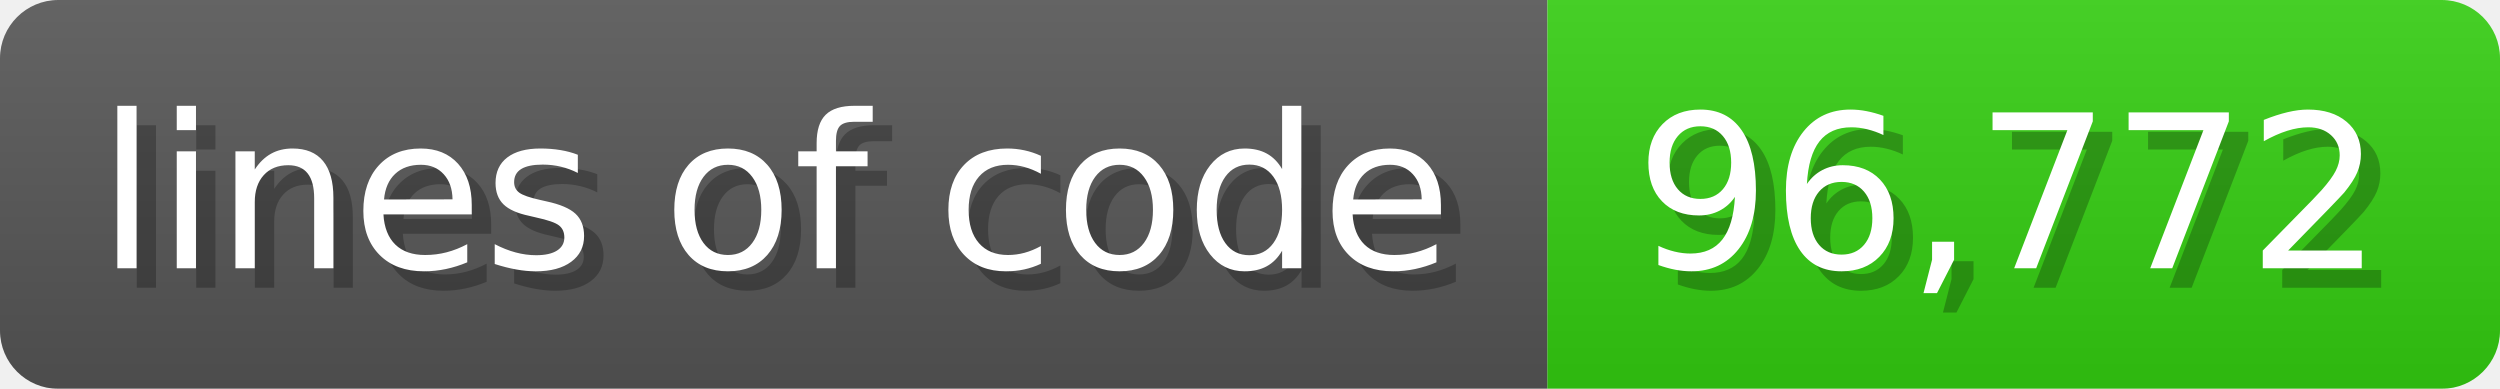
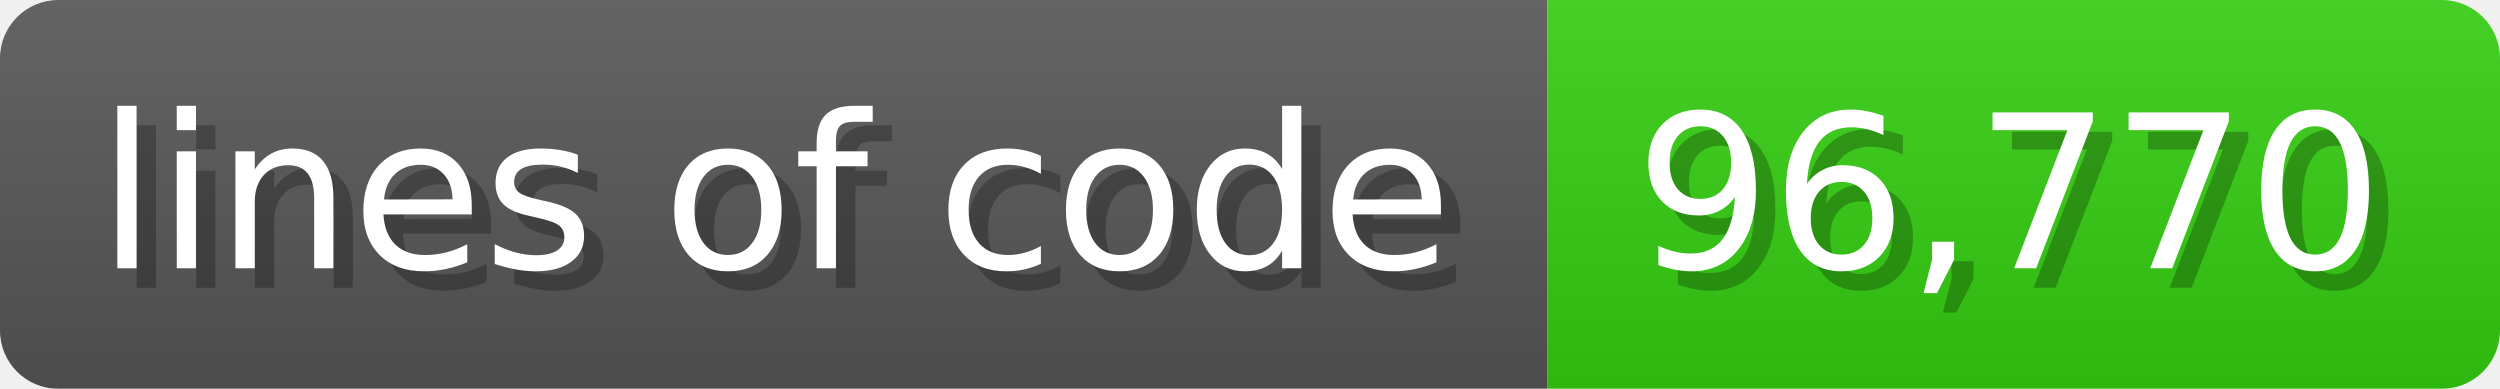
<svg xmlns="http://www.w3.org/2000/svg" width="128.6" height="20" viewBox="0 0 1286 200">
  <linearGradient id="a" x2="0" y2="100%">
    <stop offset="0" stop-opacity=".1" stop-color="#EEE" />
    <stop offset="1" stop-opacity=".1" />
  </linearGradient>
  <mask id="m">
    <rect width="1286" height="200" rx="30" fill="#FFF" />
  </mask>
  <g mask="url(#m)">
    <rect width="796" height="200" fill="#555" />
    <rect width="490" height="200" fill="#3C1" x="796" />
    <rect width="1286" height="200" fill="url(#a)" />
  </g>
  <g fill="#fff" text-anchor="start" font-family="Verdana,DejaVu Sans,sans-serif" font-size="110">
    <text x="60" y="148" textLength="696" fill="#000" opacity="0.25">lines of code</text>
    <text x="50" y="138" textLength="696">lines of code</text>
-     <text x="851" y="148" textLength="390" fill="#000" opacity="0.25">96,772</text>
-     <text x="841" y="138" textLength="390">96,772</text>
+     <text x="851" y="148" textLength="390" fill="#000" opacity="0.25">96,770</text>
+     <text x="841" y="138" textLength="390">96,770</text>
  </g>
</svg>
